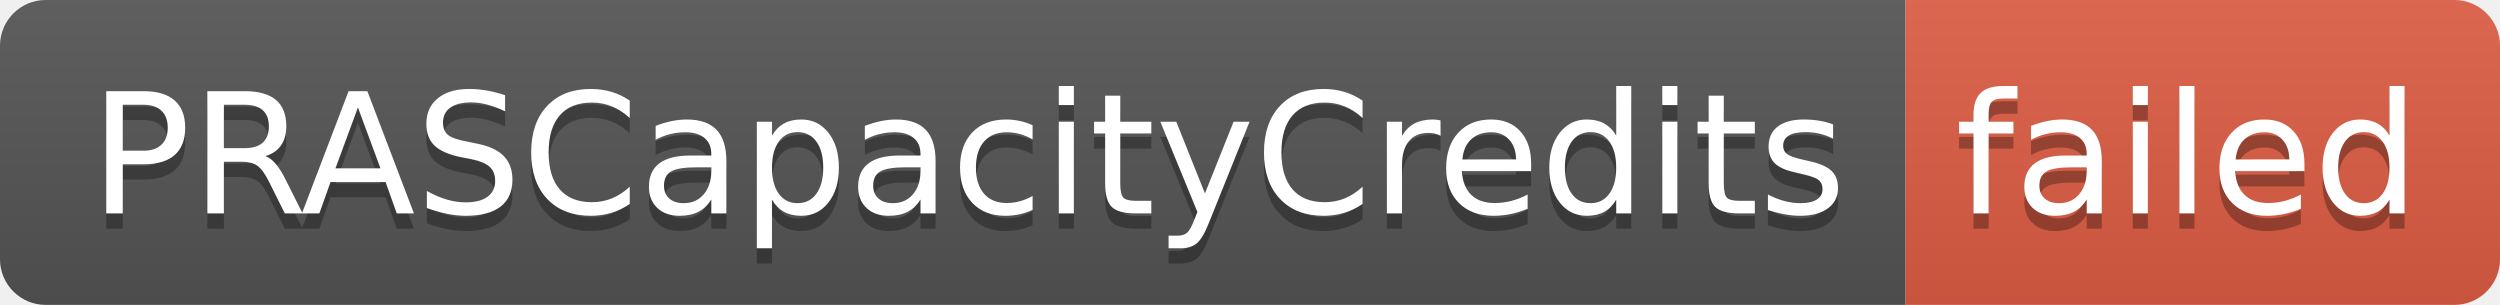
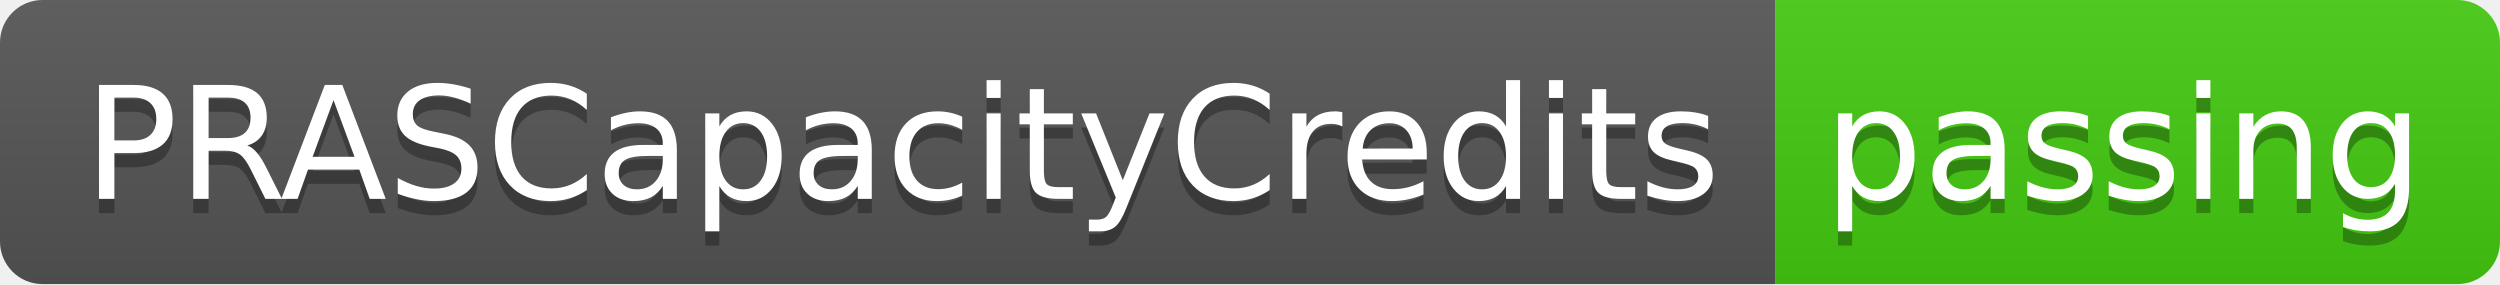
- <svg xmlns="http://www.w3.org/2000/svg" width="164" height="20" role="img" aria-label="PRASCapacityCredits: failed">
+ <svg xmlns="http://www.w3.org/2000/svg" width="176" height="20" role="img" aria-label="PRASCapacityCredits: passing">
  <linearGradient id="s" x2="0" y2="100%">
    <stop offset="0" stop-color="#bbb" stop-opacity=".1" />
    <stop offset="1" stop-opacity=".1" />
  </linearGradient>
  <clipPath id="r">
-     <rect width="164" height="20" rx="3" fill="#fff" />
+     <rect width="176" height="20" rx="3" fill="#fff" />
  </clipPath>
  <g clip-path="url(#r)">
    <rect width="125" height="20" fill="#555" />
-     <rect x="125" width="39" height="20" fill="#e05d44" />
-     <rect width="164" height="20" fill="url(#s)" />
+     <rect x="125" width="51" height="20" fill="#4c1" />
+     <rect width="176" height="20" fill="url(#s)" />
  </g>
  <g fill="#fff" text-anchor="middle" font-family="Verdana,Geneva,DejaVu Sans,sans-serif" text-rendering="geometricPrecision" font-size="110">
    <text aria-hidden="true" x="635" y="150" fill="#010101" fill-opacity=".3" transform="scale(.1)" textLength="1150">PRASCapacityCredits</text>
    <text x="635" y="140" transform="scale(.1)" fill="#fff" textLength="1150">PRASCapacityCredits</text>
-     <text aria-hidden="true" x="1435" y="150" fill="#010101" fill-opacity=".3" transform="scale(.1)" textLength="290">failed</text>
-     <text x="1435" y="140" transform="scale(.1)" fill="#fff" textLength="290">failed</text>
+     <text aria-hidden="true" x="1495" y="150" fill="#010101" fill-opacity=".3" transform="scale(.1)" textLength="410">passing</text>
+     <text x="1495" y="140" transform="scale(.1)" fill="#fff" textLength="410">passing</text>
  </g>
</svg>
